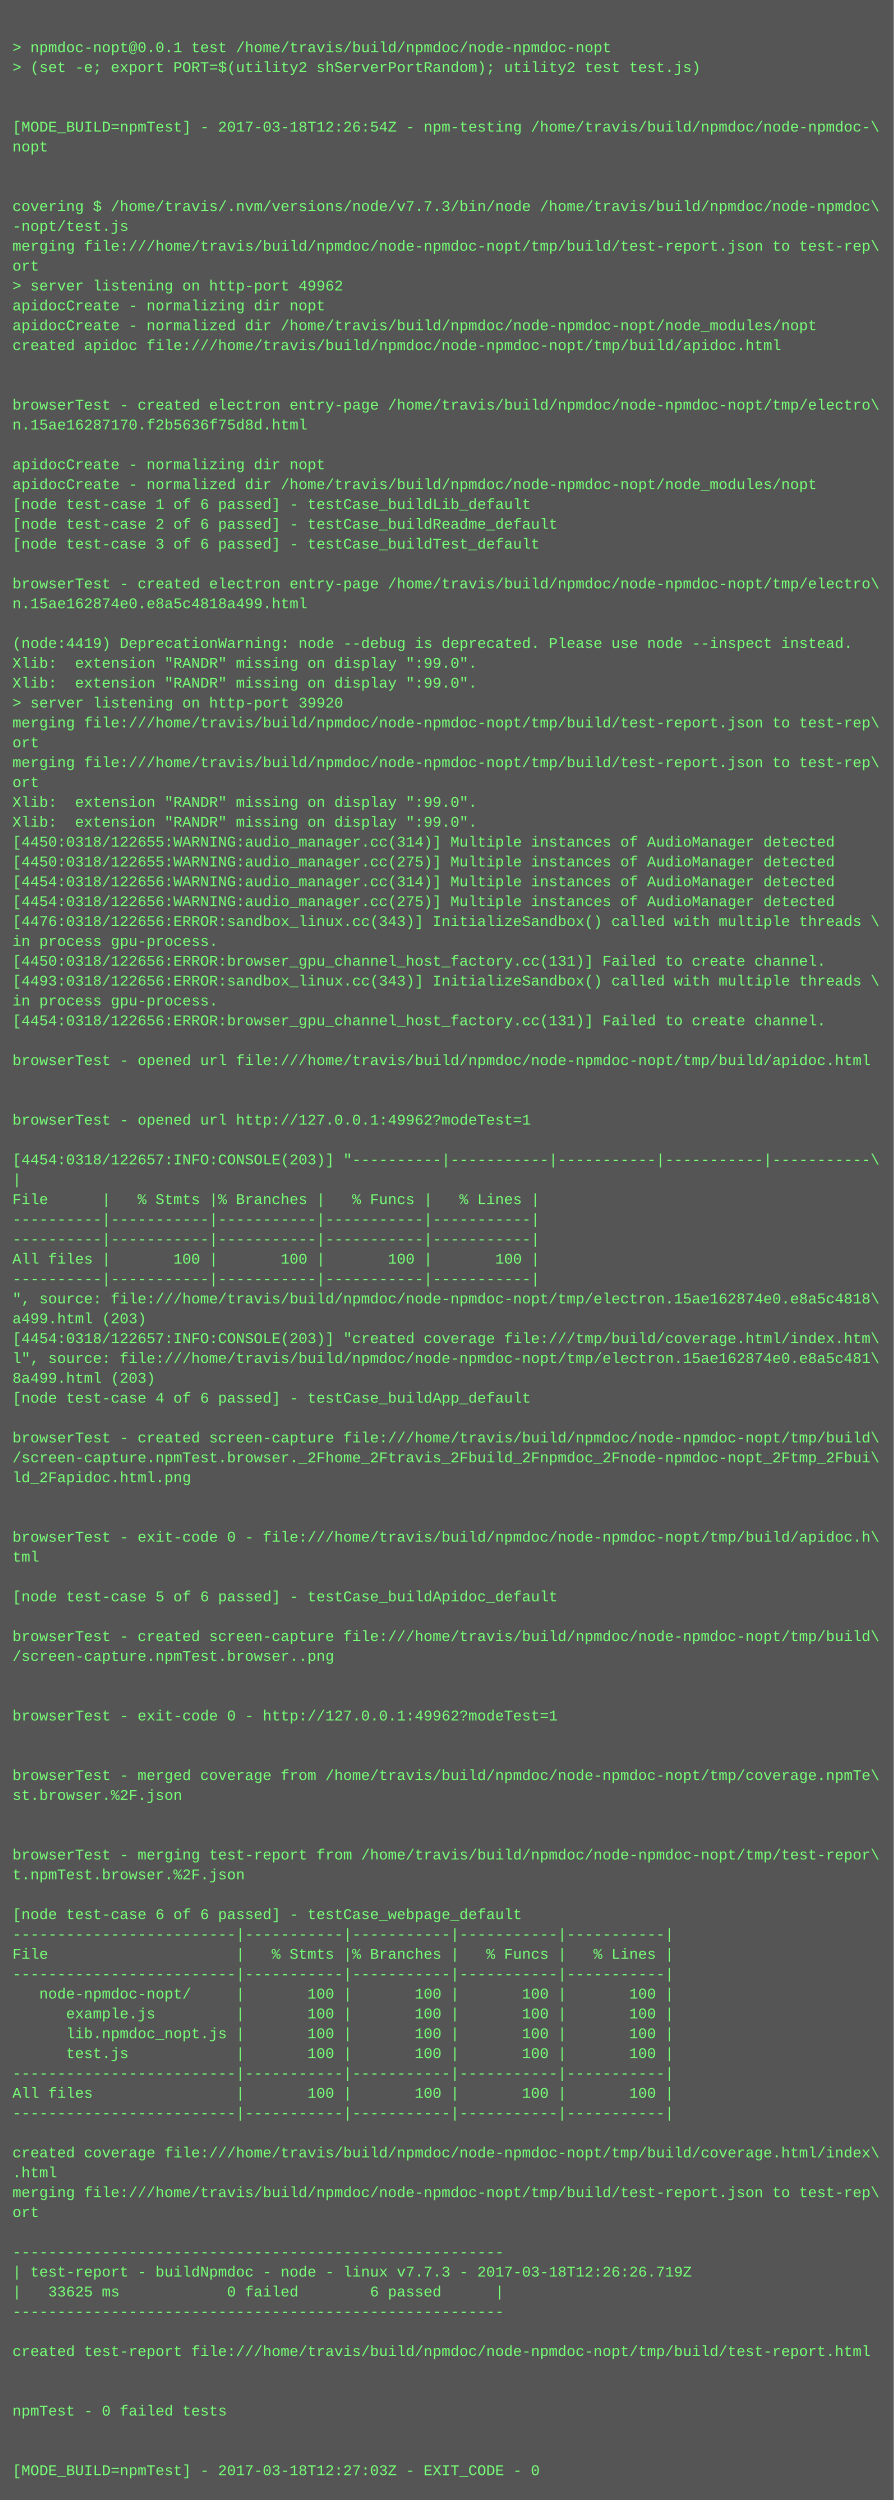
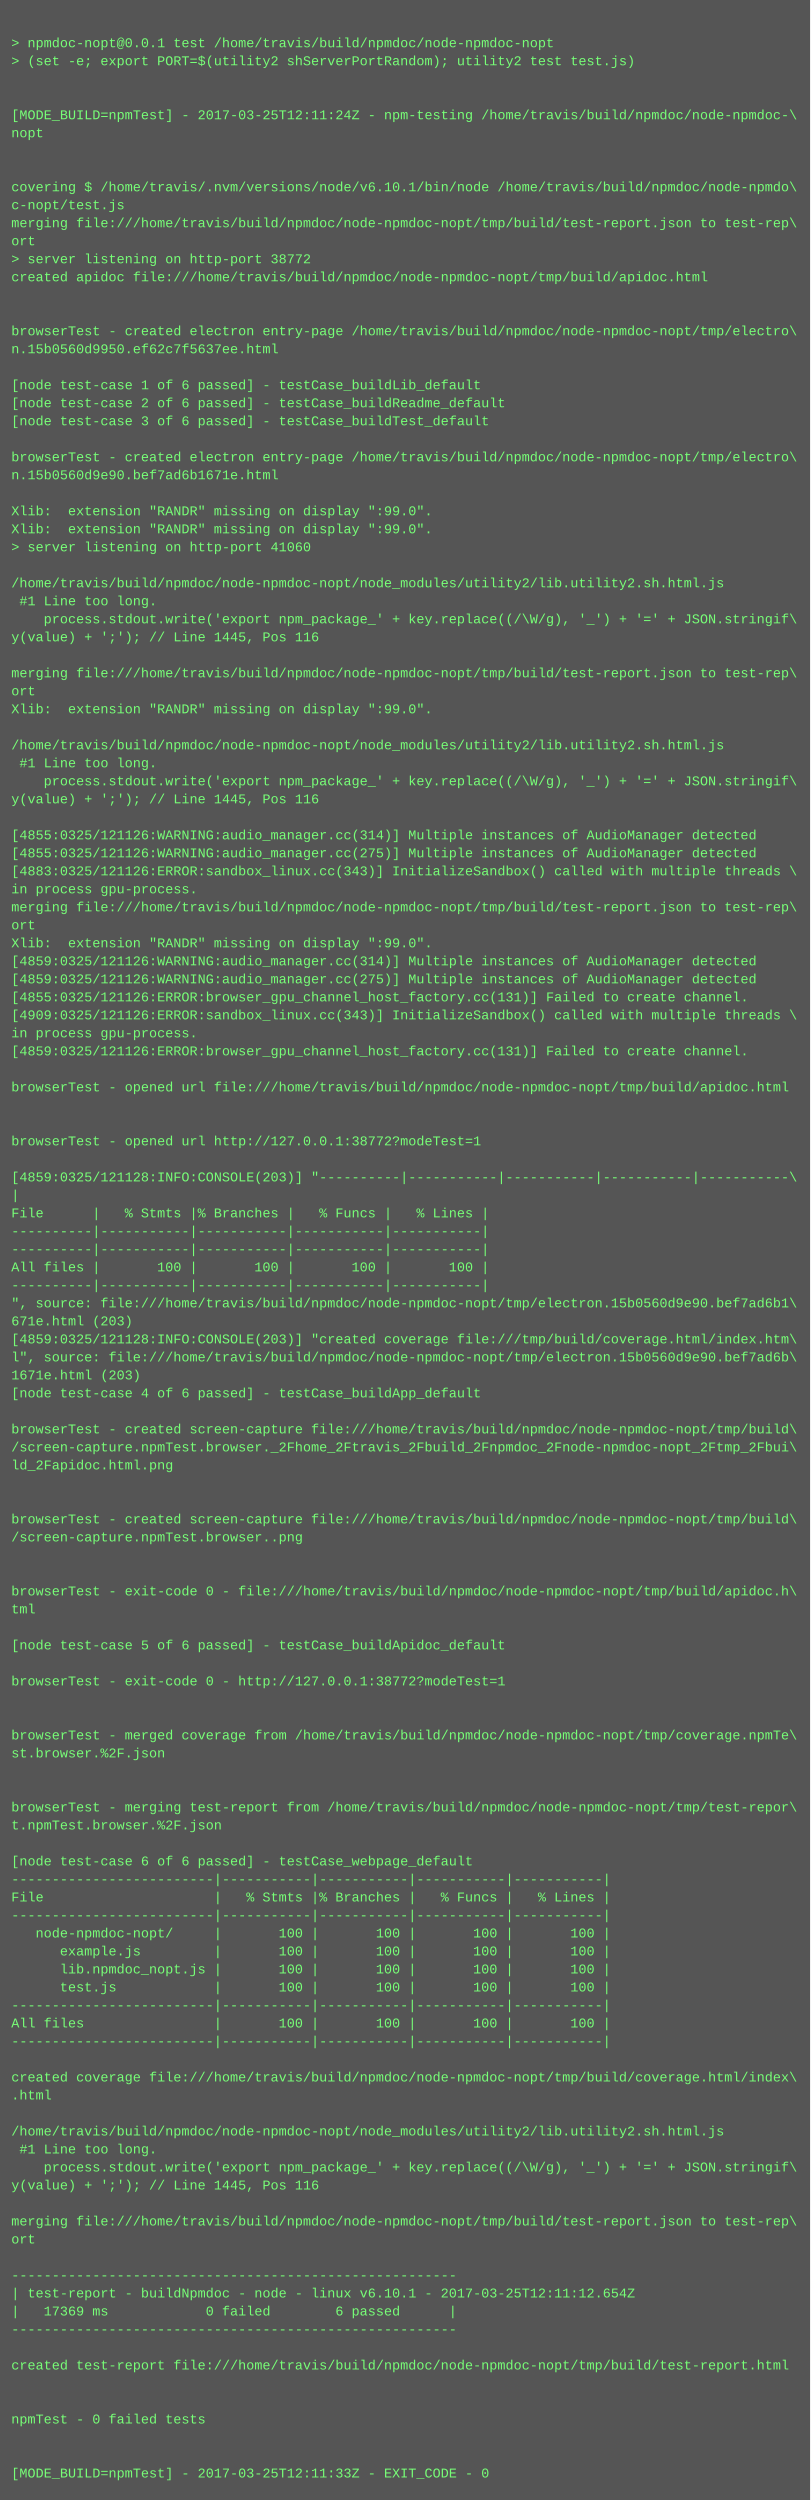
- <svg xmlns="http://www.w3.org/2000/svg" height="2014" width="720">
-   <rect height="2014" fill="#555" width="720" />
+ <svg xmlns="http://www.w3.org/2000/svg" height="2222" width="720">
+   <rect height="2222" fill="#555" width="720" />
  <text fill="#7f7" font-family="Courier New" font-size="12" xml:space="preserve">
    <tspan x="10" y="26" />
    <tspan x="10" y="42">&gt; npmdoc-nopt@0.0.1 test /home/travis/build/npmdoc/node-npmdoc-nopt</tspan>
    <tspan x="10" y="58">&gt; (set -e; export PORT=$(utility2 shServerPortRandom); utility2 test test.js)</tspan>
    <tspan x="10" y="74" />
    <tspan x="10" y="90" />
-     <tspan x="10" y="106">[MODE_BUILD=npmTest] - 2017-03-18T12:26:54Z - npm-testing /home/travis/build/npmdoc/node-npmdoc-\</tspan>
+     <tspan x="10" y="106">[MODE_BUILD=npmTest] - 2017-03-25T12:11:24Z - npm-testing /home/travis/build/npmdoc/node-npmdoc-\</tspan>
    <tspan x="10" y="122">nopt</tspan>
    <tspan x="10" y="138" />
    <tspan x="10" y="154" />
-     <tspan x="10" y="170">covering $ /home/travis/.nvm/versions/node/v7.7.3/bin/node /home/travis/build/npmdoc/node-npmdoc\</tspan>
-     <tspan x="10" y="186">-nopt/test.js</tspan>
+     <tspan x="10" y="170">covering $ /home/travis/.nvm/versions/node/v6.10.1/bin/node /home/travis/build/npmdoc/node-npmdo\</tspan>
+     <tspan x="10" y="186">c-nopt/test.js</tspan>
    <tspan x="10" y="202">merging file:///home/travis/build/npmdoc/node-npmdoc-nopt/tmp/build/test-report.json to test-rep\</tspan>
    <tspan x="10" y="218">ort</tspan>
-     <tspan x="10" y="234">&gt; server listening on http-port 49962</tspan>
-     <tspan x="10" y="250">apidocCreate - normalizing dir nopt</tspan>
-     <tspan x="10" y="266">apidocCreate - normalized dir /home/travis/build/npmdoc/node-npmdoc-nopt/node_modules/nopt</tspan>
-     <tspan x="10" y="282">created apidoc file:///home/travis/build/npmdoc/node-npmdoc-nopt/tmp/build/apidoc.html</tspan>
-     <tspan x="10" y="298" />
-     <tspan x="10" y="314" />
-     <tspan x="10" y="330">browserTest - created electron entry-page /home/travis/build/npmdoc/node-npmdoc-nopt/tmp/electro\</tspan>
-     <tspan x="10" y="346">n.15ae16287170.f2b5636f75d8d.html</tspan>
-     <tspan x="10" y="362" />
-     <tspan x="10" y="378">apidocCreate - normalizing dir nopt</tspan>
-     <tspan x="10" y="394">apidocCreate - normalized dir /home/travis/build/npmdoc/node-npmdoc-nopt/node_modules/nopt</tspan>
-     <tspan x="10" y="410">[node test-case 1 of 6 passed] - testCase_buildLib_default</tspan>
-     <tspan x="10" y="426">[node test-case 2 of 6 passed] - testCase_buildReadme_default</tspan>
-     <tspan x="10" y="442">[node test-case 3 of 6 passed] - testCase_buildTest_default</tspan>
-     <tspan x="10" y="458" />
-     <tspan x="10" y="474">browserTest - created electron entry-page /home/travis/build/npmdoc/node-npmdoc-nopt/tmp/electro\</tspan>
-     <tspan x="10" y="490">n.15ae162874e0.e8a5c4818a499.html</tspan>
+     <tspan x="10" y="234">&gt; server listening on http-port 38772</tspan>
+     <tspan x="10" y="250">created apidoc file:///home/travis/build/npmdoc/node-npmdoc-nopt/tmp/build/apidoc.html</tspan>
+     <tspan x="10" y="266" />
+     <tspan x="10" y="282" />
+     <tspan x="10" y="298">browserTest - created electron entry-page /home/travis/build/npmdoc/node-npmdoc-nopt/tmp/electro\</tspan>
+     <tspan x="10" y="314">n.15b0560d9950.ef62c7f5637ee.html</tspan>
+     <tspan x="10" y="330" />
+     <tspan x="10" y="346">[node test-case 1 of 6 passed] - testCase_buildLib_default</tspan>
+     <tspan x="10" y="362">[node test-case 2 of 6 passed] - testCase_buildReadme_default</tspan>
+     <tspan x="10" y="378">[node test-case 3 of 6 passed] - testCase_buildTest_default</tspan>
+     <tspan x="10" y="394" />
+     <tspan x="10" y="410">browserTest - created electron entry-page /home/travis/build/npmdoc/node-npmdoc-nopt/tmp/electro\</tspan>
+     <tspan x="10" y="426">n.15b0560d9e90.bef7ad6b1671e.html</tspan>
+     <tspan x="10" y="442" />
+     <tspan x="10" y="458">Xlib:  extension "RANDR" missing on display ":99.0".</tspan>
+     <tspan x="10" y="474">Xlib:  extension "RANDR" missing on display ":99.0".</tspan>
+     <tspan x="10" y="490">&gt; server listening on http-port 41060</tspan>
    <tspan x="10" y="506" />
-     <tspan x="10" y="522">(node:4419) DeprecationWarning: node --debug is deprecated. Please use node --inspect instead.</tspan>
-     <tspan x="10" y="538">Xlib:  extension "RANDR" missing on display ":99.0".</tspan>
-     <tspan x="10" y="554">Xlib:  extension "RANDR" missing on display ":99.0".</tspan>
-     <tspan x="10" y="570">&gt; server listening on http-port 39920</tspan>
-     <tspan x="10" y="586">merging file:///home/travis/build/npmdoc/node-npmdoc-nopt/tmp/build/test-report.json to test-rep\</tspan>
-     <tspan x="10" y="602">ort</tspan>
-     <tspan x="10" y="618">merging file:///home/travis/build/npmdoc/node-npmdoc-nopt/tmp/build/test-report.json to test-rep\</tspan>
-     <tspan x="10" y="634">ort</tspan>
-     <tspan x="10" y="650">Xlib:  extension "RANDR" missing on display ":99.0".</tspan>
-     <tspan x="10" y="666">Xlib:  extension "RANDR" missing on display ":99.0".</tspan>
-     <tspan x="10" y="682">[4450:0318/122655:WARNING:audio_manager.cc(314)] Multiple instances of AudioManager detected</tspan>
-     <tspan x="10" y="698">[4450:0318/122655:WARNING:audio_manager.cc(275)] Multiple instances of AudioManager detected</tspan>
-     <tspan x="10" y="714">[4454:0318/122656:WARNING:audio_manager.cc(314)] Multiple instances of AudioManager detected</tspan>
-     <tspan x="10" y="730">[4454:0318/122656:WARNING:audio_manager.cc(275)] Multiple instances of AudioManager detected</tspan>
-     <tspan x="10" y="746">[4476:0318/122656:ERROR:sandbox_linux.cc(343)] InitializeSandbox() called with multiple threads \</tspan>
-     <tspan x="10" y="762">in process gpu-process. </tspan>
-     <tspan x="10" y="778">[4450:0318/122656:ERROR:browser_gpu_channel_host_factory.cc(131)] Failed to create channel.</tspan>
-     <tspan x="10" y="794">[4493:0318/122656:ERROR:sandbox_linux.cc(343)] InitializeSandbox() called with multiple threads \</tspan>
-     <tspan x="10" y="810">in process gpu-process. </tspan>
-     <tspan x="10" y="826">[4454:0318/122656:ERROR:browser_gpu_channel_host_factory.cc(131)] Failed to create channel.</tspan>
-     <tspan x="10" y="842" />
-     <tspan x="10" y="858">browserTest - opened url file:///home/travis/build/npmdoc/node-npmdoc-nopt/tmp/build/apidoc.html</tspan>
-     <tspan x="10" y="874" />
-     <tspan x="10" y="890" />
-     <tspan x="10" y="906">browserTest - opened url http://127.0.0.1:49962?modeTest=1</tspan>
-     <tspan x="10" y="922" />
-     <tspan x="10" y="938">[4454:0318/122657:INFO:CONSOLE(203)] "----------|-----------|-----------|-----------|-----------\</tspan>
-     <tspan x="10" y="954">|</tspan>
-     <tspan x="10" y="970">File      |   % Stmts |% Branches |   % Funcs |   % Lines |</tspan>
-     <tspan x="10" y="986">----------|-----------|-----------|-----------|-----------|</tspan>
-     <tspan x="10" y="1002">----------|-----------|-----------|-----------|-----------|</tspan>
-     <tspan x="10" y="1018">All files |       100 |       100 |       100 |       100 |</tspan>
-     <tspan x="10" y="1034">----------|-----------|-----------|-----------|-----------|</tspan>
-     <tspan x="10" y="1050">", source: file:///home/travis/build/npmdoc/node-npmdoc-nopt/tmp/electron.15ae162874e0.e8a5c4818\</tspan>
-     <tspan x="10" y="1066">a499.html (203)</tspan>
-     <tspan x="10" y="1082">[4454:0318/122657:INFO:CONSOLE(203)] "created coverage file:///tmp/build/coverage.html/index.htm\</tspan>
-     <tspan x="10" y="1098">l", source: file:///home/travis/build/npmdoc/node-npmdoc-nopt/tmp/electron.15ae162874e0.e8a5c481\</tspan>
-     <tspan x="10" y="1114">8a499.html (203)</tspan>
-     <tspan x="10" y="1130">[node test-case 4 of 6 passed] - testCase_buildApp_default</tspan>
-     <tspan x="10" y="1146" />
-     <tspan x="10" y="1162">browserTest - created screen-capture file:///home/travis/build/npmdoc/node-npmdoc-nopt/tmp/build\</tspan>
-     <tspan x="10" y="1178">/screen-capture.npmTest.browser._2Fhome_2Ftravis_2Fbuild_2Fnpmdoc_2Fnode-npmdoc-nopt_2Ftmp_2Fbui\</tspan>
-     <tspan x="10" y="1194">ld_2Fapidoc.html.png</tspan>
-     <tspan x="10" y="1210" />
-     <tspan x="10" y="1226" />
-     <tspan x="10" y="1242">browserTest - exit-code 0 - file:///home/travis/build/npmdoc/node-npmdoc-nopt/tmp/build/apidoc.h\</tspan>
-     <tspan x="10" y="1258">tml</tspan>
-     <tspan x="10" y="1274" />
-     <tspan x="10" y="1290">[node test-case 5 of 6 passed] - testCase_buildApidoc_default</tspan>
-     <tspan x="10" y="1306" />
-     <tspan x="10" y="1322">browserTest - created screen-capture file:///home/travis/build/npmdoc/node-npmdoc-nopt/tmp/build\</tspan>
-     <tspan x="10" y="1338">/screen-capture.npmTest.browser..png</tspan>
-     <tspan x="10" y="1354" />
-     <tspan x="10" y="1370" />
-     <tspan x="10" y="1386">browserTest - exit-code 0 - http://127.0.0.1:49962?modeTest=1</tspan>
+     <tspan x="10" y="522">/home/travis/build/npmdoc/node-npmdoc-nopt/node_modules/utility2/lib.utility2.sh.html.js</tspan>
+     <tspan x="10" y="538"> #1 Line too long.</tspan>
+     <tspan x="10" y="554">    process.stdout.write('export npm_package_' + key.replace((/\W/g), '_') + '=' + JSON.stringif\</tspan>
+     <tspan x="10" y="570">y(value) + ';'); // Line 1445, Pos 116</tspan>
+     <tspan x="10" y="586" />
+     <tspan x="10" y="602">merging file:///home/travis/build/npmdoc/node-npmdoc-nopt/tmp/build/test-report.json to test-rep\</tspan>
+     <tspan x="10" y="618">ort</tspan>
+     <tspan x="10" y="634">Xlib:  extension "RANDR" missing on display ":99.0".</tspan>
+     <tspan x="10" y="650" />
+     <tspan x="10" y="666">/home/travis/build/npmdoc/node-npmdoc-nopt/node_modules/utility2/lib.utility2.sh.html.js</tspan>
+     <tspan x="10" y="682"> #1 Line too long.</tspan>
+     <tspan x="10" y="698">    process.stdout.write('export npm_package_' + key.replace((/\W/g), '_') + '=' + JSON.stringif\</tspan>
+     <tspan x="10" y="714">y(value) + ';'); // Line 1445, Pos 116</tspan>
+     <tspan x="10" y="730" />
+     <tspan x="10" y="746">[4855:0325/121126:WARNING:audio_manager.cc(314)] Multiple instances of AudioManager detected</tspan>
+     <tspan x="10" y="762">[4855:0325/121126:WARNING:audio_manager.cc(275)] Multiple instances of AudioManager detected</tspan>
+     <tspan x="10" y="778">[4883:0325/121126:ERROR:sandbox_linux.cc(343)] InitializeSandbox() called with multiple threads \</tspan>
+     <tspan x="10" y="794">in process gpu-process. </tspan>
+     <tspan x="10" y="810">merging file:///home/travis/build/npmdoc/node-npmdoc-nopt/tmp/build/test-report.json to test-rep\</tspan>
+     <tspan x="10" y="826">ort</tspan>
+     <tspan x="10" y="842">Xlib:  extension "RANDR" missing on display ":99.0".</tspan>
+     <tspan x="10" y="858">[4859:0325/121126:WARNING:audio_manager.cc(314)] Multiple instances of AudioManager detected</tspan>
+     <tspan x="10" y="874">[4859:0325/121126:WARNING:audio_manager.cc(275)] Multiple instances of AudioManager detected</tspan>
+     <tspan x="10" y="890">[4855:0325/121126:ERROR:browser_gpu_channel_host_factory.cc(131)] Failed to create channel.</tspan>
+     <tspan x="10" y="906">[4909:0325/121126:ERROR:sandbox_linux.cc(343)] InitializeSandbox() called with multiple threads \</tspan>
+     <tspan x="10" y="922">in process gpu-process. </tspan>
+     <tspan x="10" y="938">[4859:0325/121126:ERROR:browser_gpu_channel_host_factory.cc(131)] Failed to create channel.</tspan>
+     <tspan x="10" y="954" />
+     <tspan x="10" y="970">browserTest - opened url file:///home/travis/build/npmdoc/node-npmdoc-nopt/tmp/build/apidoc.html</tspan>
+     <tspan x="10" y="986" />
+     <tspan x="10" y="1002" />
+     <tspan x="10" y="1018">browserTest - opened url http://127.0.0.1:38772?modeTest=1</tspan>
+     <tspan x="10" y="1034" />
+     <tspan x="10" y="1050">[4859:0325/121128:INFO:CONSOLE(203)] "----------|-----------|-----------|-----------|-----------\</tspan>
+     <tspan x="10" y="1066">|</tspan>
+     <tspan x="10" y="1082">File      |   % Stmts |% Branches |   % Funcs |   % Lines |</tspan>
+     <tspan x="10" y="1098">----------|-----------|-----------|-----------|-----------|</tspan>
+     <tspan x="10" y="1114">----------|-----------|-----------|-----------|-----------|</tspan>
+     <tspan x="10" y="1130">All files |       100 |       100 |       100 |       100 |</tspan>
+     <tspan x="10" y="1146">----------|-----------|-----------|-----------|-----------|</tspan>
+     <tspan x="10" y="1162">", source: file:///home/travis/build/npmdoc/node-npmdoc-nopt/tmp/electron.15b0560d9e90.bef7ad6b1\</tspan>
+     <tspan x="10" y="1178">671e.html (203)</tspan>
+     <tspan x="10" y="1194">[4859:0325/121128:INFO:CONSOLE(203)] "created coverage file:///tmp/build/coverage.html/index.htm\</tspan>
+     <tspan x="10" y="1210">l", source: file:///home/travis/build/npmdoc/node-npmdoc-nopt/tmp/electron.15b0560d9e90.bef7ad6b\</tspan>
+     <tspan x="10" y="1226">1671e.html (203)</tspan>
+     <tspan x="10" y="1242">[node test-case 4 of 6 passed] - testCase_buildApp_default</tspan>
+     <tspan x="10" y="1258" />
+     <tspan x="10" y="1274">browserTest - created screen-capture file:///home/travis/build/npmdoc/node-npmdoc-nopt/tmp/build\</tspan>
+     <tspan x="10" y="1290">/screen-capture.npmTest.browser._2Fhome_2Ftravis_2Fbuild_2Fnpmdoc_2Fnode-npmdoc-nopt_2Ftmp_2Fbui\</tspan>
+     <tspan x="10" y="1306">ld_2Fapidoc.html.png</tspan>
+     <tspan x="10" y="1322" />
+     <tspan x="10" y="1338" />
+     <tspan x="10" y="1354">browserTest - created screen-capture file:///home/travis/build/npmdoc/node-npmdoc-nopt/tmp/build\</tspan>
+     <tspan x="10" y="1370">/screen-capture.npmTest.browser..png</tspan>
+     <tspan x="10" y="1386" />
    <tspan x="10" y="1402" />
-     <tspan x="10" y="1418" />
-     <tspan x="10" y="1434">browserTest - merged coverage from /home/travis/build/npmdoc/node-npmdoc-nopt/tmp/coverage.npmTe\</tspan>
-     <tspan x="10" y="1450">st.browser.%2F.json</tspan>
-     <tspan x="10" y="1466" />
+     <tspan x="10" y="1418">browserTest - exit-code 0 - file:///home/travis/build/npmdoc/node-npmdoc-nopt/tmp/build/apidoc.h\</tspan>
+     <tspan x="10" y="1434">tml</tspan>
+     <tspan x="10" y="1450" />
+     <tspan x="10" y="1466">[node test-case 5 of 6 passed] - testCase_buildApidoc_default</tspan>
    <tspan x="10" y="1482" />
-     <tspan x="10" y="1498">browserTest - merging test-report from /home/travis/build/npmdoc/node-npmdoc-nopt/tmp/test-repor\</tspan>
-     <tspan x="10" y="1514">t.npmTest.browser.%2F.json</tspan>
+     <tspan x="10" y="1498">browserTest - exit-code 0 - http://127.0.0.1:38772?modeTest=1</tspan>
+     <tspan x="10" y="1514" />
    <tspan x="10" y="1530" />
-     <tspan x="10" y="1546">[node test-case 6 of 6 passed] - testCase_webpage_default</tspan>
-     <tspan x="10" y="1562">-------------------------|-----------|-----------|-----------|-----------|</tspan>
-     <tspan x="10" y="1578">File                     |   % Stmts |% Branches |   % Funcs |   % Lines |</tspan>
-     <tspan x="10" y="1594">-------------------------|-----------|-----------|-----------|-----------|</tspan>
-     <tspan x="10" y="1610">   node-npmdoc-nopt/     |       100 |       100 |       100 |       100 |</tspan>
-     <tspan x="10" y="1626">      example.js         |       100 |       100 |       100 |       100 |</tspan>
-     <tspan x="10" y="1642">      lib.npmdoc_nopt.js |       100 |       100 |       100 |       100 |</tspan>
-     <tspan x="10" y="1658">      test.js            |       100 |       100 |       100 |       100 |</tspan>
+     <tspan x="10" y="1546">browserTest - merged coverage from /home/travis/build/npmdoc/node-npmdoc-nopt/tmp/coverage.npmTe\</tspan>
+     <tspan x="10" y="1562">st.browser.%2F.json</tspan>
+     <tspan x="10" y="1578" />
+     <tspan x="10" y="1594" />
+     <tspan x="10" y="1610">browserTest - merging test-report from /home/travis/build/npmdoc/node-npmdoc-nopt/tmp/test-repor\</tspan>
+     <tspan x="10" y="1626">t.npmTest.browser.%2F.json</tspan>
+     <tspan x="10" y="1642" />
+     <tspan x="10" y="1658">[node test-case 6 of 6 passed] - testCase_webpage_default</tspan>
    <tspan x="10" y="1674">-------------------------|-----------|-----------|-----------|-----------|</tspan>
-     <tspan x="10" y="1690">All files                |       100 |       100 |       100 |       100 |</tspan>
+     <tspan x="10" y="1690">File                     |   % Stmts |% Branches |   % Funcs |   % Lines |</tspan>
    <tspan x="10" y="1706">-------------------------|-----------|-----------|-----------|-----------|</tspan>
-     <tspan x="10" y="1722" />
-     <tspan x="10" y="1738">created coverage file:///home/travis/build/npmdoc/node-npmdoc-nopt/tmp/build/coverage.html/index\</tspan>
-     <tspan x="10" y="1754">.html</tspan>
-     <tspan x="10" y="1770">merging file:///home/travis/build/npmdoc/node-npmdoc-nopt/tmp/build/test-report.json to test-rep\</tspan>
-     <tspan x="10" y="1786">ort</tspan>
-     <tspan x="10" y="1802" />
-     <tspan x="10" y="1818">-------------------------------------------------------</tspan>
-     <tspan x="10" y="1834">| test-report - buildNpmdoc - node - linux v7.7.3 - 2017-03-18T12:26:26.719Z</tspan>
-     <tspan x="10" y="1850">|   33625 ms            0 failed        6 passed      |</tspan>
-     <tspan x="10" y="1866">-------------------------------------------------------</tspan>
+     <tspan x="10" y="1722">   node-npmdoc-nopt/     |       100 |       100 |       100 |       100 |</tspan>
+     <tspan x="10" y="1738">      example.js         |       100 |       100 |       100 |       100 |</tspan>
+     <tspan x="10" y="1754">      lib.npmdoc_nopt.js |       100 |       100 |       100 |       100 |</tspan>
+     <tspan x="10" y="1770">      test.js            |       100 |       100 |       100 |       100 |</tspan>
+     <tspan x="10" y="1786">-------------------------|-----------|-----------|-----------|-----------|</tspan>
+     <tspan x="10" y="1802">All files                |       100 |       100 |       100 |       100 |</tspan>
+     <tspan x="10" y="1818">-------------------------|-----------|-----------|-----------|-----------|</tspan>
+     <tspan x="10" y="1834" />
+     <tspan x="10" y="1850">created coverage file:///home/travis/build/npmdoc/node-npmdoc-nopt/tmp/build/coverage.html/index\</tspan>
+     <tspan x="10" y="1866">.html</tspan>
    <tspan x="10" y="1882" />
-     <tspan x="10" y="1898">created test-report file:///home/travis/build/npmdoc/node-npmdoc-nopt/tmp/build/test-report.html</tspan>
-     <tspan x="10" y="1914" />
-     <tspan x="10" y="1930" />
-     <tspan x="10" y="1946">npmTest - 0 failed tests</tspan>
+     <tspan x="10" y="1898">/home/travis/build/npmdoc/node-npmdoc-nopt/node_modules/utility2/lib.utility2.sh.html.js</tspan>
+     <tspan x="10" y="1914"> #1 Line too long.</tspan>
+     <tspan x="10" y="1930">    process.stdout.write('export npm_package_' + key.replace((/\W/g), '_') + '=' + JSON.stringif\</tspan>
+     <tspan x="10" y="1946">y(value) + ';'); // Line 1445, Pos 116</tspan>
    <tspan x="10" y="1962" />
-     <tspan x="10" y="1978" />
-     <tspan x="10" y="1994">[MODE_BUILD=npmTest] - 2017-03-18T12:27:03Z - EXIT_CODE - 0</tspan>
+     <tspan x="10" y="1978">merging file:///home/travis/build/npmdoc/node-npmdoc-nopt/tmp/build/test-report.json to test-rep\</tspan>
+     <tspan x="10" y="1994">ort</tspan>
+     <tspan x="10" y="2010" />
+     <tspan x="10" y="2026">-------------------------------------------------------</tspan>
+     <tspan x="10" y="2042">| test-report - buildNpmdoc - node - linux v6.10.1 - 2017-03-25T12:11:12.654Z</tspan>
+     <tspan x="10" y="2058">|   17369 ms            0 failed        6 passed      |</tspan>
+     <tspan x="10" y="2074">-------------------------------------------------------</tspan>
+     <tspan x="10" y="2090" />
+     <tspan x="10" y="2106">created test-report file:///home/travis/build/npmdoc/node-npmdoc-nopt/tmp/build/test-report.html</tspan>
+     <tspan x="10" y="2122" />
+     <tspan x="10" y="2138" />
+     <tspan x="10" y="2154">npmTest - 0 failed tests</tspan>
+     <tspan x="10" y="2170" />
+     <tspan x="10" y="2186" />
+     <tspan x="10" y="2202">[MODE_BUILD=npmTest] - 2017-03-25T12:11:33Z - EXIT_CODE - 0</tspan>
  </text>
</svg>
